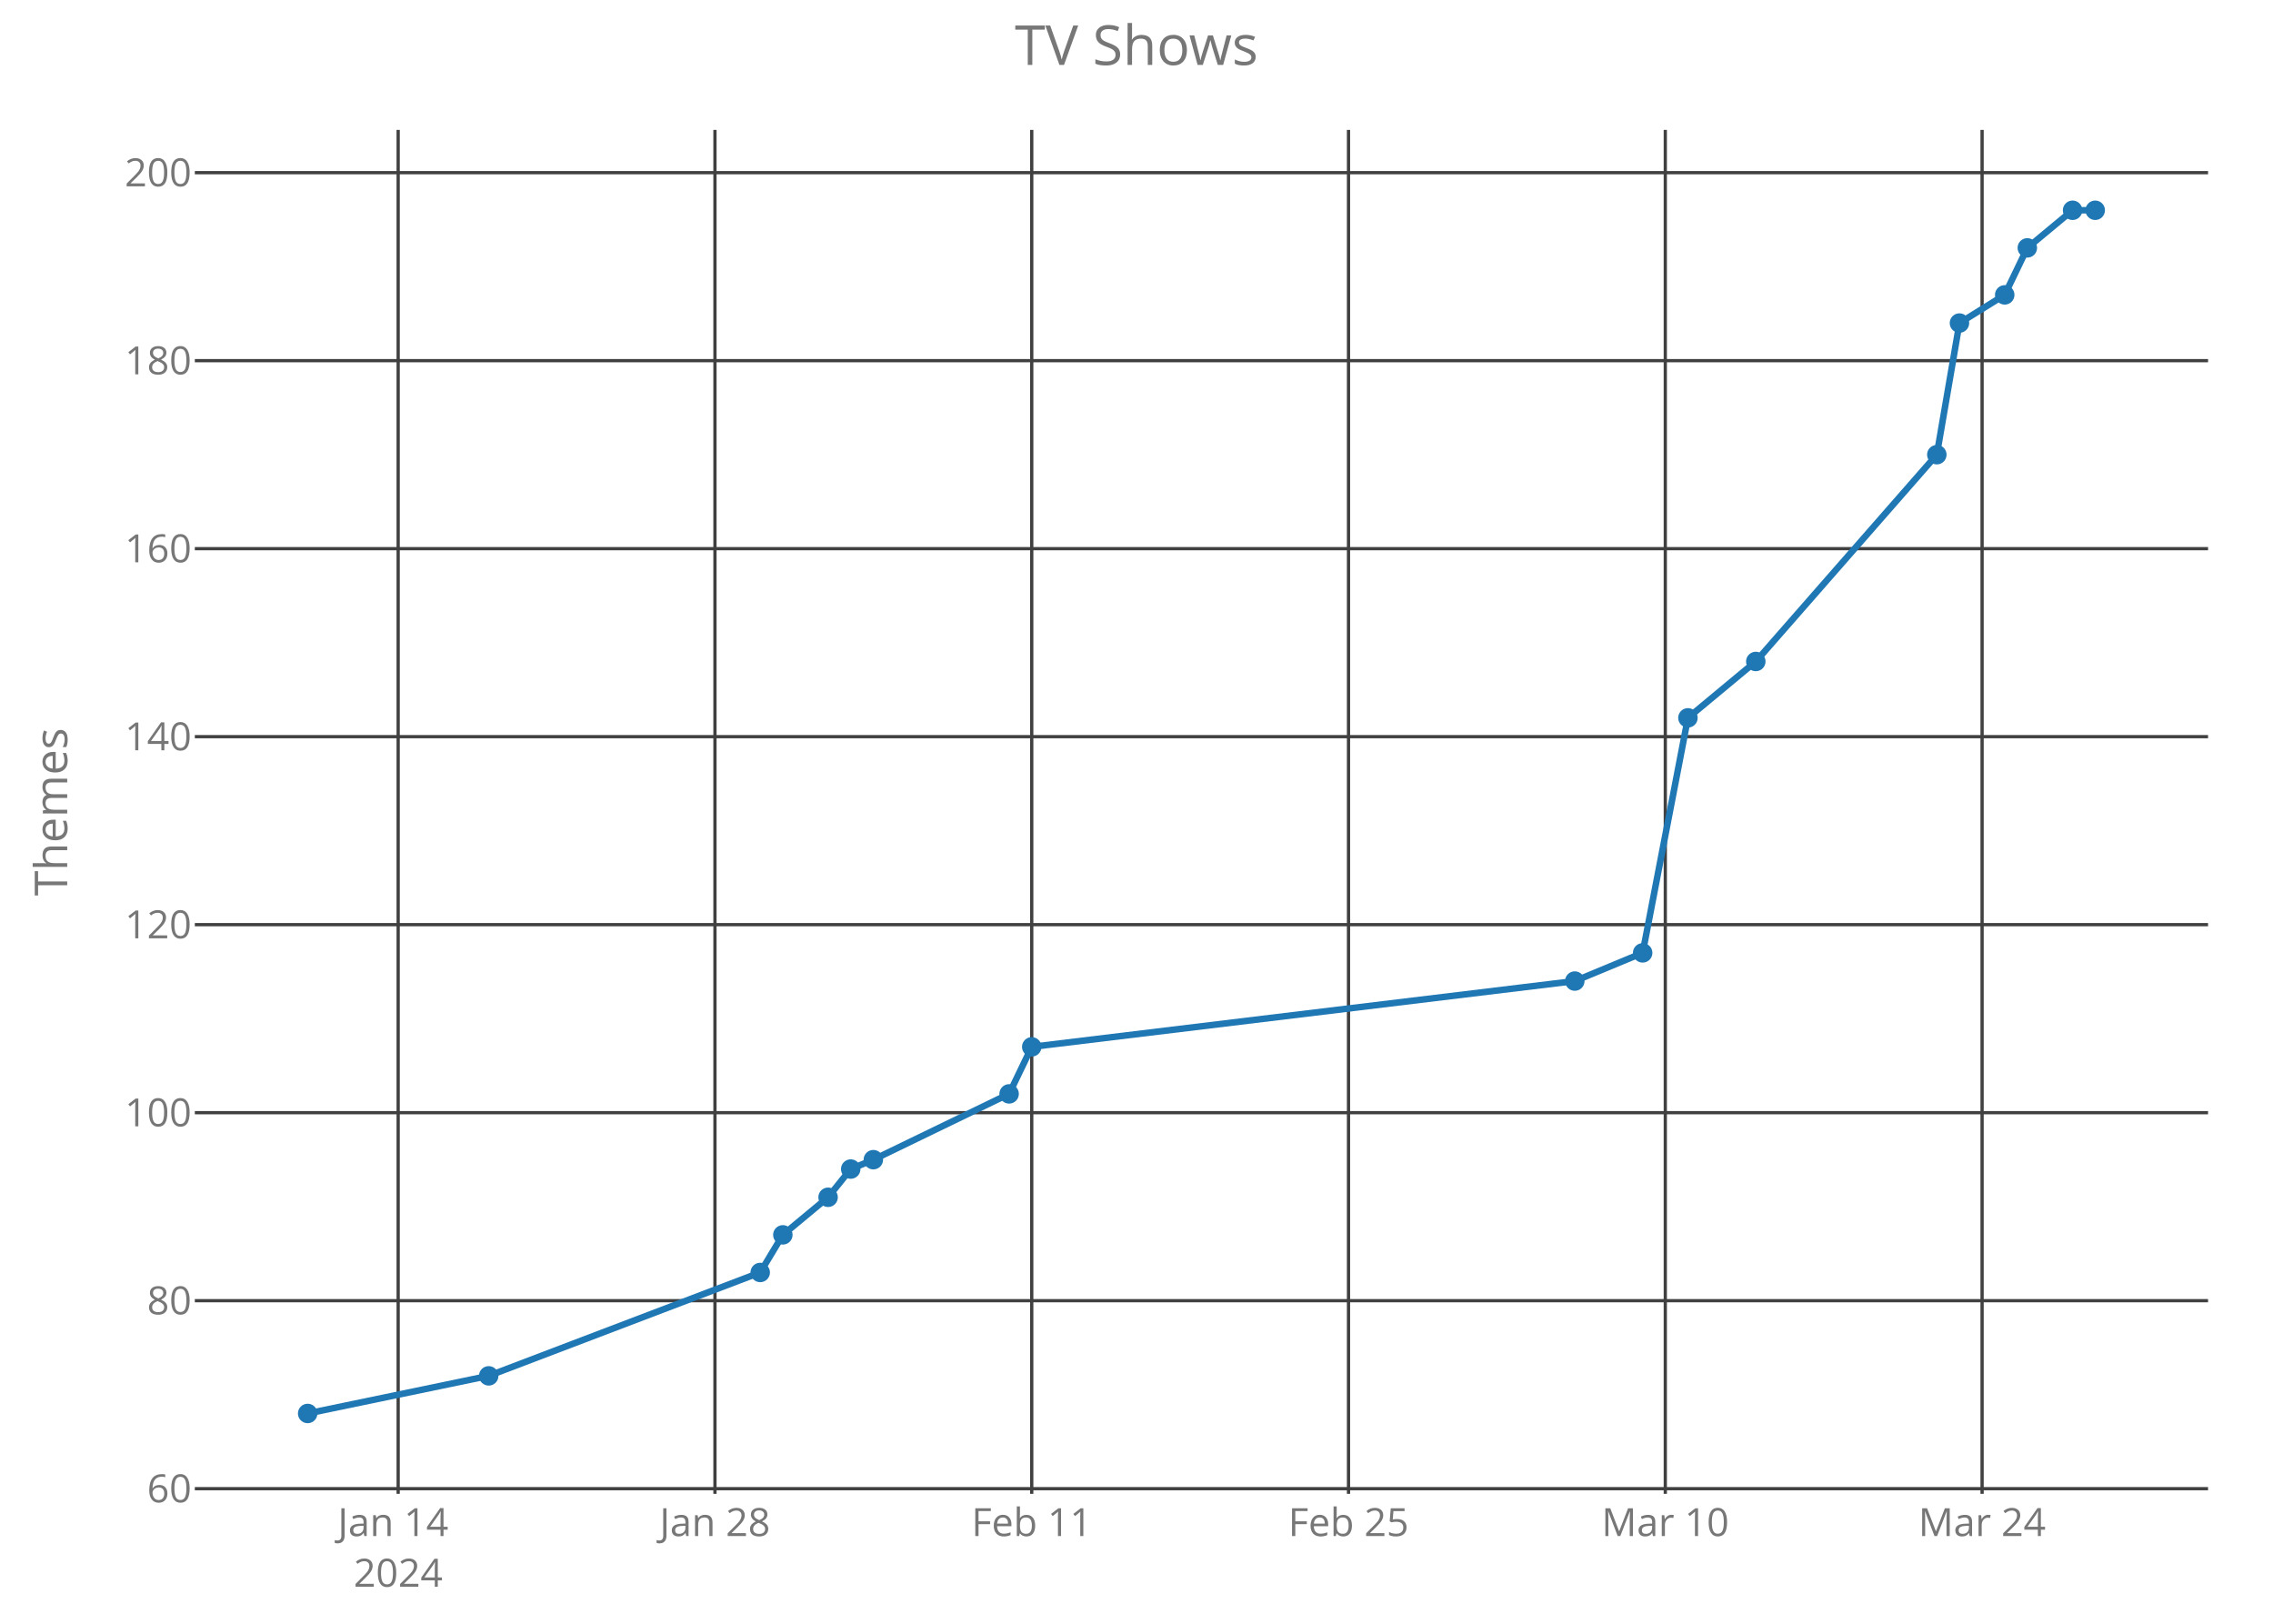
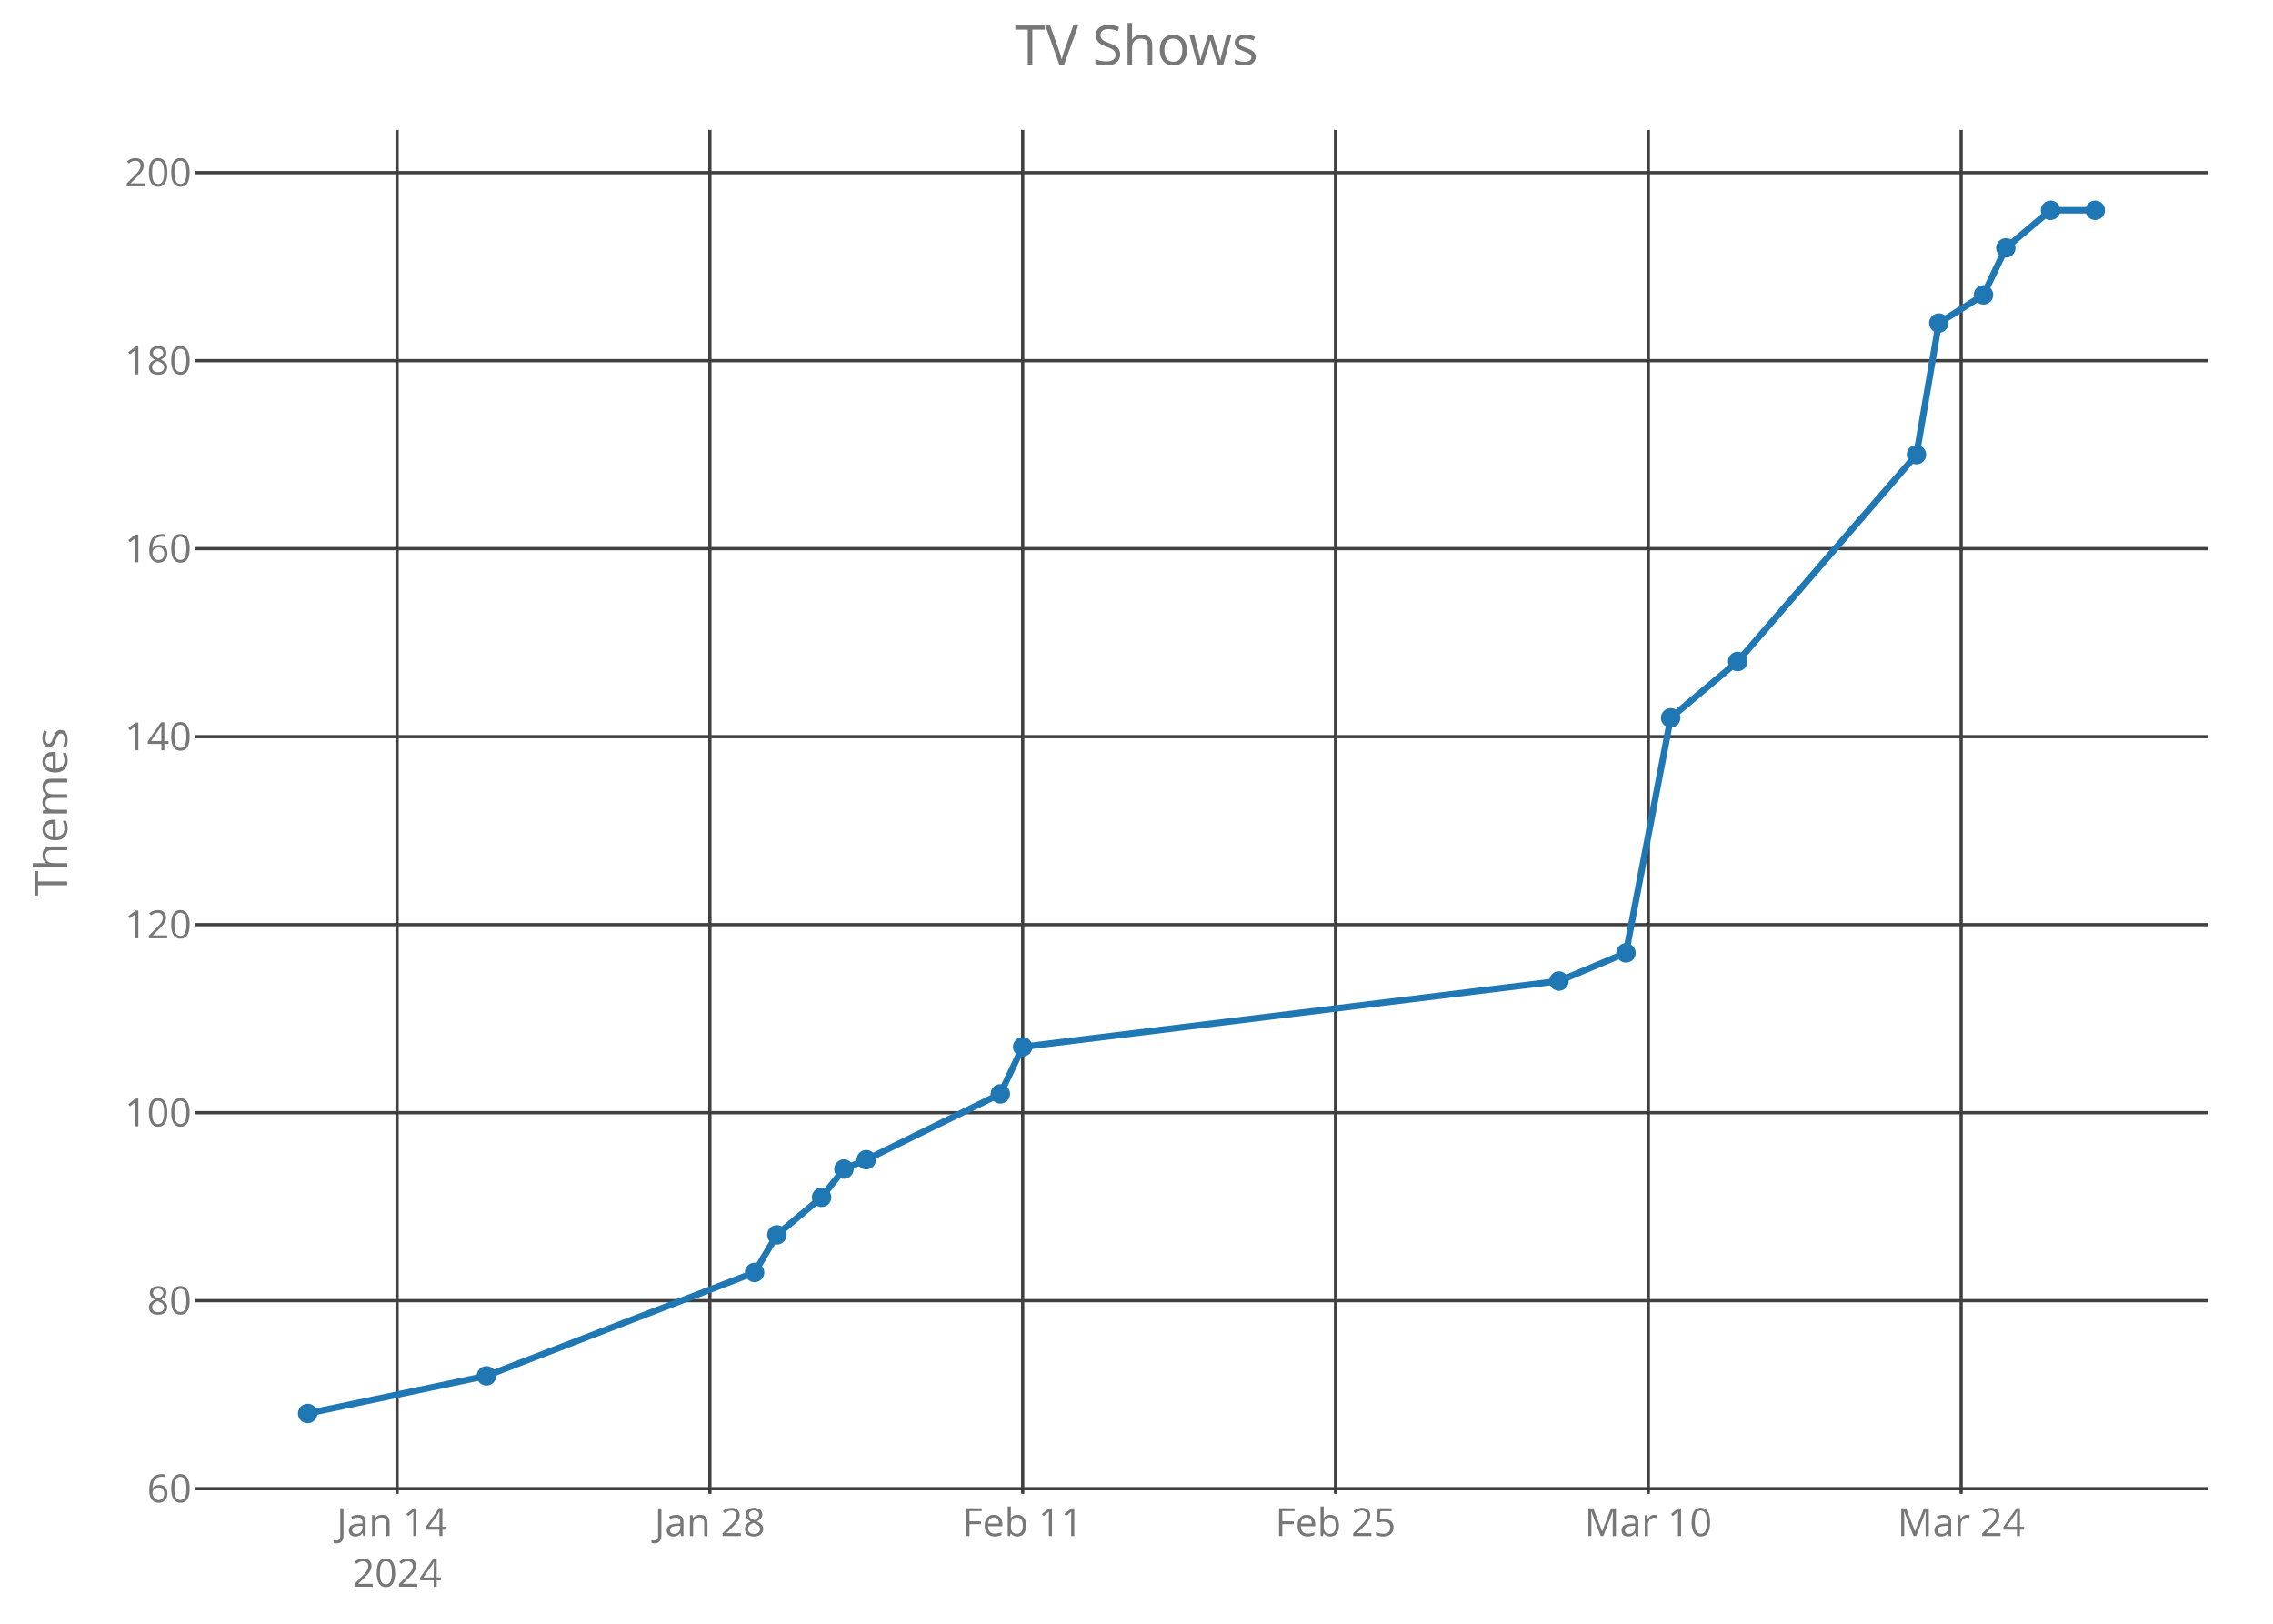
<svg xmlns="http://www.w3.org/2000/svg" class="main-svg" width="700" height="500" style="" viewBox="0 0 700 500">
  <rect x="0" y="0" width="700" height="500" style="fill: rgb(0, 0, 0); fill-opacity: 0;" />
-   <defs id="defs-c05d00">
+   <defs id="defs-2b3805">
    <g class="clips">
-       <clipPath id="clipc05d00xyplot" class="plotclip">
+       <clipPath id="clip2b3805xyplot" class="plotclip">
        <rect width="620" height="420" />
      </clipPath>
-       <clipPath class="axesclip" id="clipc05d00x">
+       <clipPath class="axesclip" id="clip2b3805x">
        <rect x="60" y="0" width="620" height="500" />
      </clipPath>
-       <clipPath class="axesclip" id="clipc05d00y">
+       <clipPath class="axesclip" id="clip2b3805y">
        <rect x="0" y="40" width="700" height="420" />
      </clipPath>
-       <clipPath class="axesclip" id="clipc05d00xy">
+       <clipPath class="axesclip" id="clip2b3805xy">
        <rect x="60" y="40" width="620" height="420" />
      </clipPath>
    </g>
    <g class="gradients" />
  </defs>
  <g class="bglayer">
    <rect class="bg" x="60" y="40" width="620" height="420" style="fill: rgb(0, 0, 0); fill-opacity: 0; stroke-width: 0;" />
  </g>
  <g class="layer-below">
    <g class="imagelayer" />
    <g class="shapelayer" />
  </g>
  <g class="cartesianlayer">
    <g class="subplot xy">
      <g class="layer-subplot">
        <g class="shapelayer" />
        <g class="imagelayer" />
      </g>
      <g class="gridlayer">
        <g class="x">
-           <path class="xgrid crisp" transform="translate(122.62,0)" d="M0,40v420" style="stroke: rgb(64, 64, 64); stroke-opacity: 1; stroke-width: 1px;" />
-           <path class="xgrid crisp" transform="translate(220.18,0)" d="M0,40v420" style="stroke: rgb(64, 64, 64); stroke-opacity: 1; stroke-width: 1px;" />
-           <path class="xgrid crisp" transform="translate(317.74,0)" d="M0,40v420" style="stroke: rgb(64, 64, 64); stroke-opacity: 1; stroke-width: 1px;" />
-           <path class="xgrid crisp" transform="translate(415.29,0)" d="M0,40v420" style="stroke: rgb(64, 64, 64); stroke-opacity: 1; stroke-width: 1px;" />
-           <path class="xgrid crisp" transform="translate(512.85,0)" d="M0,40v420" style="stroke: rgb(64, 64, 64); stroke-opacity: 1; stroke-width: 1px;" />
-           <path class="xgrid crisp" transform="translate(610.41,0)" d="M0,40v420" style="stroke: rgb(64, 64, 64); stroke-opacity: 1; stroke-width: 1px;" />
+           <path class="xgrid crisp" transform="translate(122.28,0)" d="M0,40v420" style="stroke: rgb(64, 64, 64); stroke-opacity: 1; stroke-width: 1px;" />
+           <path class="xgrid crisp" transform="translate(218.61,0)" d="M0,40v420" style="stroke: rgb(64, 64, 64); stroke-opacity: 1; stroke-width: 1px;" />
+           <path class="xgrid crisp" transform="translate(314.95,0)" d="M0,40v420" style="stroke: rgb(64, 64, 64); stroke-opacity: 1; stroke-width: 1px;" />
+           <path class="xgrid crisp" transform="translate(411.29,0)" d="M0,40v420" style="stroke: rgb(64, 64, 64); stroke-opacity: 1; stroke-width: 1px;" />
+           <path class="xgrid crisp" transform="translate(507.62,0)" d="M0,40v420" style="stroke: rgb(64, 64, 64); stroke-opacity: 1; stroke-width: 1px;" />
+           <path class="xgrid crisp" transform="translate(603.96,0)" d="M0,40v420" style="stroke: rgb(64, 64, 64); stroke-opacity: 1; stroke-width: 1px;" />
        </g>
        <g class="y">
          <path class="ygrid crisp" transform="translate(0,458.41)" d="M60,0h620" style="stroke: rgb(64, 64, 64); stroke-opacity: 1; stroke-width: 1px;" />
          <path class="ygrid crisp" transform="translate(0,400.52)" d="M60,0h620" style="stroke: rgb(64, 64, 64); stroke-opacity: 1; stroke-width: 1px;" />
          <path class="ygrid crisp" transform="translate(0,342.63)" d="M60,0h620" style="stroke: rgb(64, 64, 64); stroke-opacity: 1; stroke-width: 1px;" />
          <path class="ygrid crisp" transform="translate(0,284.73)" d="M60,0h620" style="stroke: rgb(64, 64, 64); stroke-opacity: 1; stroke-width: 1px;" />
          <path class="ygrid crisp" transform="translate(0,226.84)" d="M60,0h620" style="stroke: rgb(64, 64, 64); stroke-opacity: 1; stroke-width: 1px;" />
          <path class="ygrid crisp" transform="translate(0,168.95)" d="M60,0h620" style="stroke: rgb(64, 64, 64); stroke-opacity: 1; stroke-width: 1px;" />
          <path class="ygrid crisp" transform="translate(0,111.06)" d="M60,0h620" style="stroke: rgb(64, 64, 64); stroke-opacity: 1; stroke-width: 1px;" />
          <path class="ygrid crisp" transform="translate(0,53.17)" d="M60,0h620" style="stroke: rgb(64, 64, 64); stroke-opacity: 1; stroke-width: 1px;" />
        </g>
      </g>
      <g class="zerolinelayer" />
      <path class="xlines-below crisp" d="M0,0" style="fill: none;" />
      <path class="ylines-below crisp" d="M0,0" style="fill: none;" />
      <g class="overlines-below" />
      <g class="xaxislayer-below">
        <g class="xtick">
-           <text text-anchor="middle" x="0" y="473" transform="translate(122.62,0)" style="font-family: 'Open Sans'; font-size: 12px; fill: rgb(119, 119, 119); fill-opacity: 1; white-space: pre;">
+           <text text-anchor="middle" x="0" y="473" transform="translate(122.28,0)" style="font-family: 'Open Sans'; font-size: 12px; fill: rgb(119, 119, 119); fill-opacity: 1; white-space: pre;">
            <tspan class="line" dy="0em" x="0" y="473">Jan 14</tspan>
            <tspan class="line" dy="1.3em" x="0" y="473">2024</tspan>
          </text>
        </g>
        <g class="xtick">
-           <text text-anchor="middle" x="0" y="473" transform="translate(220.18,0)" style="font-family: 'Open Sans'; font-size: 12px; fill: rgb(119, 119, 119); fill-opacity: 1; white-space: pre;">Jan 28</text>
+           <text text-anchor="middle" x="0" y="473" transform="translate(218.61,0)" style="font-family: 'Open Sans'; font-size: 12px; fill: rgb(119, 119, 119); fill-opacity: 1; white-space: pre;">Jan 28</text>
        </g>
        <g class="xtick">
-           <text text-anchor="middle" x="0" y="473" transform="translate(317.74,0)" style="font-family: 'Open Sans'; font-size: 12px; fill: rgb(119, 119, 119); fill-opacity: 1; white-space: pre;">Feb 11</text>
+           <text text-anchor="middle" x="0" y="473" transform="translate(314.95,0)" style="font-family: 'Open Sans'; font-size: 12px; fill: rgb(119, 119, 119); fill-opacity: 1; white-space: pre;">Feb 11</text>
        </g>
        <g class="xtick">
-           <text text-anchor="middle" x="0" y="473" transform="translate(415.29,0)" style="font-family: 'Open Sans'; font-size: 12px; fill: rgb(119, 119, 119); fill-opacity: 1; white-space: pre;">Feb 25</text>
+           <text text-anchor="middle" x="0" y="473" transform="translate(411.29,0)" style="font-family: 'Open Sans'; font-size: 12px; fill: rgb(119, 119, 119); fill-opacity: 1; white-space: pre;">Feb 25</text>
        </g>
        <g class="xtick">
-           <text text-anchor="middle" x="0" y="473" transform="translate(512.85,0)" style="font-family: 'Open Sans'; font-size: 12px; fill: rgb(119, 119, 119); fill-opacity: 1; white-space: pre;">Mar 10</text>
+           <text text-anchor="middle" x="0" y="473" transform="translate(507.62,0)" style="font-family: 'Open Sans'; font-size: 12px; fill: rgb(119, 119, 119); fill-opacity: 1; white-space: pre;">Mar 10</text>
        </g>
        <g class="xtick">
-           <text text-anchor="middle" x="0" y="473" transform="translate(610.41,0)" style="font-family: 'Open Sans'; font-size: 12px; fill: rgb(119, 119, 119); fill-opacity: 1; white-space: pre;">Mar 24</text>
+           <text text-anchor="middle" x="0" y="473" transform="translate(603.96,0)" style="font-family: 'Open Sans'; font-size: 12px; fill: rgb(119, 119, 119); fill-opacity: 1; white-space: pre;">Mar 24</text>
        </g>
      </g>
      <g class="yaxislayer-below">
        <g class="ytick">
          <text text-anchor="end" x="59" y="4.2" transform="translate(0,458.41)" style="font-family: 'Open Sans'; font-size: 12px; fill: rgb(119, 119, 119); fill-opacity: 1; white-space: pre;">60</text>
        </g>
        <g class="ytick">
          <text text-anchor="end" x="59" y="4.2" transform="translate(0,400.52)" style="font-family: 'Open Sans'; font-size: 12px; fill: rgb(119, 119, 119); fill-opacity: 1; white-space: pre;">80</text>
        </g>
        <g class="ytick">
          <text text-anchor="end" x="59" y="4.2" transform="translate(0,342.63)" style="font-family: 'Open Sans'; font-size: 12px; fill: rgb(119, 119, 119); fill-opacity: 1; white-space: pre;">100</text>
        </g>
        <g class="ytick">
          <text text-anchor="end" x="59" y="4.2" transform="translate(0,284.73)" style="font-family: 'Open Sans'; font-size: 12px; fill: rgb(119, 119, 119); fill-opacity: 1; white-space: pre;">120</text>
        </g>
        <g class="ytick">
          <text text-anchor="end" x="59" y="4.2" transform="translate(0,226.84)" style="font-family: 'Open Sans'; font-size: 12px; fill: rgb(119, 119, 119); fill-opacity: 1; white-space: pre;">140</text>
        </g>
        <g class="ytick">
          <text text-anchor="end" x="59" y="4.2" transform="translate(0,168.95)" style="font-family: 'Open Sans'; font-size: 12px; fill: rgb(119, 119, 119); fill-opacity: 1; white-space: pre;">160</text>
        </g>
        <g class="ytick">
          <text text-anchor="end" x="59" y="4.2" transform="translate(0,111.06)" style="font-family: 'Open Sans'; font-size: 12px; fill: rgb(119, 119, 119); fill-opacity: 1; white-space: pre;">180</text>
        </g>
        <g class="ytick">
          <text text-anchor="end" x="59" y="4.2" transform="translate(0,53.17)" style="font-family: 'Open Sans'; font-size: 12px; fill: rgb(119, 119, 119); fill-opacity: 1; white-space: pre;">200</text>
        </g>
      </g>
      <g class="overaxes-below" />
-       <g class="plot" transform="translate(60,40)" clip-path="url('#clipc05d00xyplot')">
+       <g class="plot" transform="translate(60,40)" clip-path="url('#clip2b3805xyplot')">
        <g class="scatterlayer mlayer">
-           <g class="trace scatter trace34903c" style="stroke-miterlimit: 2; opacity: 1;">
+           <g class="trace scatter trace7f4c7d" style="stroke-miterlimit: 2; opacity: 1;">
            <g class="fills" />
            <g class="errorbars" />
            <g class="lines">
-               <path class="js-line" d="M34.75,395.25L90.5,383.67L174.12,351.83L181.09,340.25L195.02,328.68L201.99,319.99L208.96,317.1L250.77,296.84L257.74,282.36L424.98,262.1L445.88,253.42L459.82,181.05L480.72,163.69L536.47,100.01L543.44,59.48L557.38,50.8L564.34,36.33L578.28,24.75L585.25,24.75" style="vector-effect: non-scaling-stroke; fill: none; stroke: rgb(31, 119, 180); stroke-opacity: 1; stroke-width: 2px; opacity: 1;" />
+               <path class="js-line" d="M34.75,395.25L89.8,383.67L172.38,351.83L179.26,340.25L193.02,328.68L199.9,319.99L206.78,317.1L248.07,296.84L254.95,282.36L420.1,262.1L440.74,253.42L454.51,181.05L475.15,163.69L530.2,100.01L537.08,59.48L550.84,50.8L557.72,36.33L571.49,24.75L585.25,24.75" style="vector-effect: non-scaling-stroke; fill: none; stroke: rgb(31, 119, 180); stroke-opacity: 1; stroke-width: 2px; opacity: 1;" />
            </g>
            <g class="points">
              <path class="point" transform="translate(34.75,395.25)" d="M3,0A3,3 0 1,1 0,-3A3,3 0 0,1 3,0Z" style="opacity: 1; stroke-width: 0px; fill: rgb(31, 119, 180); fill-opacity: 1;" />
-               <path class="point" transform="translate(90.5,383.67)" d="M3,0A3,3 0 1,1 0,-3A3,3 0 0,1 3,0Z" style="opacity: 1; stroke-width: 0px; fill: rgb(31, 119, 180); fill-opacity: 1;" />
-               <path class="point" transform="translate(174.12,351.83)" d="M3,0A3,3 0 1,1 0,-3A3,3 0 0,1 3,0Z" style="opacity: 1; stroke-width: 0px; fill: rgb(31, 119, 180); fill-opacity: 1;" />
-               <path class="point" transform="translate(181.09,340.25)" d="M3,0A3,3 0 1,1 0,-3A3,3 0 0,1 3,0Z" style="opacity: 1; stroke-width: 0px; fill: rgb(31, 119, 180); fill-opacity: 1;" />
-               <path class="point" transform="translate(195.02,328.68)" d="M3,0A3,3 0 1,1 0,-3A3,3 0 0,1 3,0Z" style="opacity: 1; stroke-width: 0px; fill: rgb(31, 119, 180); fill-opacity: 1;" />
-               <path class="point" transform="translate(201.99,319.99)" d="M3,0A3,3 0 1,1 0,-3A3,3 0 0,1 3,0Z" style="opacity: 1; stroke-width: 0px; fill: rgb(31, 119, 180); fill-opacity: 1;" />
-               <path class="point" transform="translate(208.96,317.1)" d="M3,0A3,3 0 1,1 0,-3A3,3 0 0,1 3,0Z" style="opacity: 1; stroke-width: 0px; fill: rgb(31, 119, 180); fill-opacity: 1;" />
-               <path class="point" transform="translate(250.77,296.84)" d="M3,0A3,3 0 1,1 0,-3A3,3 0 0,1 3,0Z" style="opacity: 1; stroke-width: 0px; fill: rgb(31, 119, 180); fill-opacity: 1;" />
-               <path class="point" transform="translate(257.74,282.36)" d="M3,0A3,3 0 1,1 0,-3A3,3 0 0,1 3,0Z" style="opacity: 1; stroke-width: 0px; fill: rgb(31, 119, 180); fill-opacity: 1;" />
-               <path class="point" transform="translate(424.98,262.1)" d="M3,0A3,3 0 1,1 0,-3A3,3 0 0,1 3,0Z" style="opacity: 1; stroke-width: 0px; fill: rgb(31, 119, 180); fill-opacity: 1;" />
-               <path class="point" transform="translate(445.88,253.42)" d="M3,0A3,3 0 1,1 0,-3A3,3 0 0,1 3,0Z" style="opacity: 1; stroke-width: 0px; fill: rgb(31, 119, 180); fill-opacity: 1;" />
-               <path class="point" transform="translate(459.82,181.05)" d="M3,0A3,3 0 1,1 0,-3A3,3 0 0,1 3,0Z" style="opacity: 1; stroke-width: 0px; fill: rgb(31, 119, 180); fill-opacity: 1;" />
-               <path class="point" transform="translate(480.72,163.69)" d="M3,0A3,3 0 1,1 0,-3A3,3 0 0,1 3,0Z" style="opacity: 1; stroke-width: 0px; fill: rgb(31, 119, 180); fill-opacity: 1;" />
-               <path class="point" transform="translate(536.47,100.01)" d="M3,0A3,3 0 1,1 0,-3A3,3 0 0,1 3,0Z" style="opacity: 1; stroke-width: 0px; fill: rgb(31, 119, 180); fill-opacity: 1;" />
-               <path class="point" transform="translate(543.44,59.48)" d="M3,0A3,3 0 1,1 0,-3A3,3 0 0,1 3,0Z" style="opacity: 1; stroke-width: 0px; fill: rgb(31, 119, 180); fill-opacity: 1;" />
-               <path class="point" transform="translate(557.38,50.8)" d="M3,0A3,3 0 1,1 0,-3A3,3 0 0,1 3,0Z" style="opacity: 1; stroke-width: 0px; fill: rgb(31, 119, 180); fill-opacity: 1;" />
-               <path class="point" transform="translate(564.34,36.33)" d="M3,0A3,3 0 1,1 0,-3A3,3 0 0,1 3,0Z" style="opacity: 1; stroke-width: 0px; fill: rgb(31, 119, 180); fill-opacity: 1;" />
-               <path class="point" transform="translate(578.28,24.75)" d="M3,0A3,3 0 1,1 0,-3A3,3 0 0,1 3,0Z" style="opacity: 1; stroke-width: 0px; fill: rgb(31, 119, 180); fill-opacity: 1;" />
+               <path class="point" transform="translate(89.8,383.67)" d="M3,0A3,3 0 1,1 0,-3A3,3 0 0,1 3,0Z" style="opacity: 1; stroke-width: 0px; fill: rgb(31, 119, 180); fill-opacity: 1;" />
+               <path class="point" transform="translate(172.38,351.83)" d="M3,0A3,3 0 1,1 0,-3A3,3 0 0,1 3,0Z" style="opacity: 1; stroke-width: 0px; fill: rgb(31, 119, 180); fill-opacity: 1;" />
+               <path class="point" transform="translate(179.26,340.25)" d="M3,0A3,3 0 1,1 0,-3A3,3 0 0,1 3,0Z" style="opacity: 1; stroke-width: 0px; fill: rgb(31, 119, 180); fill-opacity: 1;" />
+               <path class="point" transform="translate(193.02,328.68)" d="M3,0A3,3 0 1,1 0,-3A3,3 0 0,1 3,0Z" style="opacity: 1; stroke-width: 0px; fill: rgb(31, 119, 180); fill-opacity: 1;" />
+               <path class="point" transform="translate(199.9,319.99)" d="M3,0A3,3 0 1,1 0,-3A3,3 0 0,1 3,0Z" style="opacity: 1; stroke-width: 0px; fill: rgb(31, 119, 180); fill-opacity: 1;" />
+               <path class="point" transform="translate(206.78,317.1)" d="M3,0A3,3 0 1,1 0,-3A3,3 0 0,1 3,0Z" style="opacity: 1; stroke-width: 0px; fill: rgb(31, 119, 180); fill-opacity: 1;" />
+               <path class="point" transform="translate(248.07,296.84)" d="M3,0A3,3 0 1,1 0,-3A3,3 0 0,1 3,0Z" style="opacity: 1; stroke-width: 0px; fill: rgb(31, 119, 180); fill-opacity: 1;" />
+               <path class="point" transform="translate(254.95,282.36)" d="M3,0A3,3 0 1,1 0,-3A3,3 0 0,1 3,0Z" style="opacity: 1; stroke-width: 0px; fill: rgb(31, 119, 180); fill-opacity: 1;" />
+               <path class="point" transform="translate(420.1,262.1)" d="M3,0A3,3 0 1,1 0,-3A3,3 0 0,1 3,0Z" style="opacity: 1; stroke-width: 0px; fill: rgb(31, 119, 180); fill-opacity: 1;" />
+               <path class="point" transform="translate(440.74,253.42)" d="M3,0A3,3 0 1,1 0,-3A3,3 0 0,1 3,0Z" style="opacity: 1; stroke-width: 0px; fill: rgb(31, 119, 180); fill-opacity: 1;" />
+               <path class="point" transform="translate(454.51,181.05)" d="M3,0A3,3 0 1,1 0,-3A3,3 0 0,1 3,0Z" style="opacity: 1; stroke-width: 0px; fill: rgb(31, 119, 180); fill-opacity: 1;" />
+               <path class="point" transform="translate(475.15,163.69)" d="M3,0A3,3 0 1,1 0,-3A3,3 0 0,1 3,0Z" style="opacity: 1; stroke-width: 0px; fill: rgb(31, 119, 180); fill-opacity: 1;" />
+               <path class="point" transform="translate(530.2,100.01)" d="M3,0A3,3 0 1,1 0,-3A3,3 0 0,1 3,0Z" style="opacity: 1; stroke-width: 0px; fill: rgb(31, 119, 180); fill-opacity: 1;" />
+               <path class="point" transform="translate(537.08,59.48)" d="M3,0A3,3 0 1,1 0,-3A3,3 0 0,1 3,0Z" style="opacity: 1; stroke-width: 0px; fill: rgb(31, 119, 180); fill-opacity: 1;" />
+               <path class="point" transform="translate(550.84,50.8)" d="M3,0A3,3 0 1,1 0,-3A3,3 0 0,1 3,0Z" style="opacity: 1; stroke-width: 0px; fill: rgb(31, 119, 180); fill-opacity: 1;" />
+               <path class="point" transform="translate(557.72,36.33)" d="M3,0A3,3 0 1,1 0,-3A3,3 0 0,1 3,0Z" style="opacity: 1; stroke-width: 0px; fill: rgb(31, 119, 180); fill-opacity: 1;" />
+               <path class="point" transform="translate(571.49,24.75)" d="M3,0A3,3 0 1,1 0,-3A3,3 0 0,1 3,0Z" style="opacity: 1; stroke-width: 0px; fill: rgb(31, 119, 180); fill-opacity: 1;" />
              <path class="point" transform="translate(585.25,24.75)" d="M3,0A3,3 0 1,1 0,-3A3,3 0 0,1 3,0Z" style="opacity: 1; stroke-width: 0px; fill: rgb(31, 119, 180); fill-opacity: 1;" />
            </g>
            <g class="text" />
          </g>
        </g>
      </g>
      <g class="overplot" />
      <path class="xlines-above" />
      <path class="ylines-above" />
      <g class="overlines-above" />
      <g class="xaxislayer-above" />
      <g class="yaxislayer-above" />
      <g class="overaxes-above" />
    </g>
  </g>
  <g class="polarlayer" />
  <g class="ternarylayer" />
  <g class="geolayer" />
  <g class="funnelarealayer" />
  <g class="pielayer" />
  <g class="treemaplayer" />
  <g class="sunburstlayer" />
  <g class="glimages" />
-   <defs id="topdefs-c05d00">
+   <defs id="topdefs-2b3805">
    <g class="clips" />
  </defs>
  <g class="layer-above">
    <g class="imagelayer" />
    <g class="shapelayer" />
  </g>
  <g class="infolayer">
    <g class="g-gtitle">
      <text class="gtitle" x="350" y="20" text-anchor="middle" dy="0em" style="font-family: 'Open Sans'; font-size: 17px; fill: rgb(119, 119, 119); opacity: 1; font-weight: normal; white-space: pre;">TV Shows</text>
    </g>
    <g class="g-xtitle" />
    <g class="g-ytitle">
      <text class="ytitle" transform="rotate(-90,20.7,250)" x="20.7" y="250" text-anchor="middle" style="font-family: 'Open Sans'; font-size: 14px; fill: rgb(119, 119, 119); opacity: 1; font-weight: normal; white-space: pre;">Themes</text>
    </g>
  </g>
</svg>
